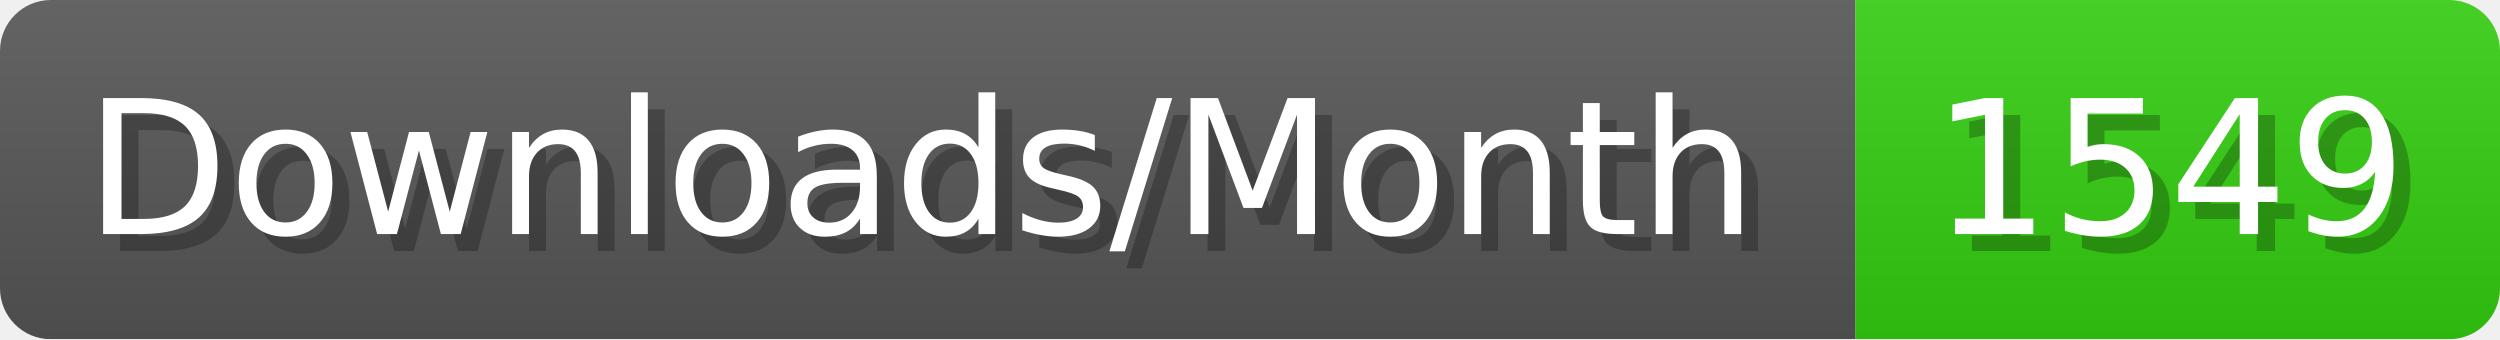
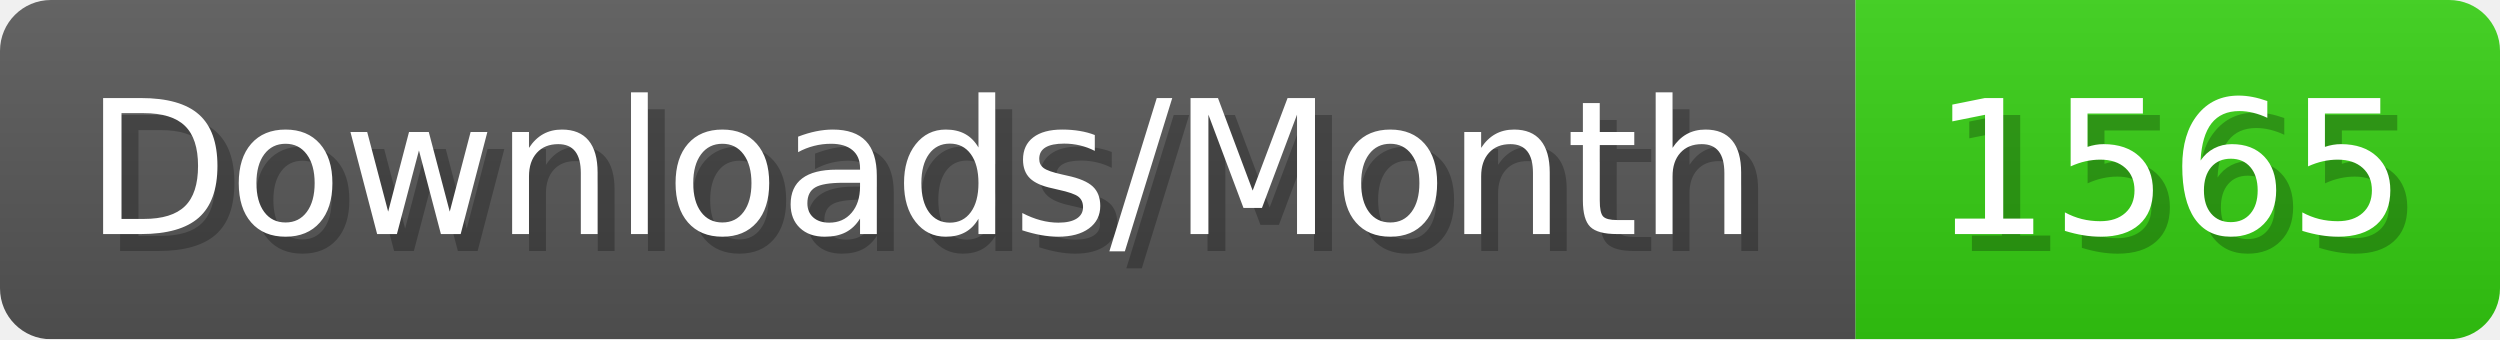
- <svg xmlns="http://www.w3.org/2000/svg" width="147.4" height="20" viewBox="0 0 1474 200" role="img" aria-label="Downloads/Month: 1549">
+ <svg xmlns="http://www.w3.org/2000/svg" width="147.4" height="20" viewBox="0 0 1474 200" role="img" aria-label="Downloads/Month: 1565">
  <linearGradient id="YlXUI" x2="0" y2="100%">
    <stop offset="0" stop-opacity=".1" stop-color="#EEE" />
    <stop offset="1" stop-opacity=".1" />
  </linearGradient>
  <mask id="JHhop">
    <rect width="1474" height="200" rx="30" fill="#FFF" />
  </mask>
  <g mask="url(#JHhop)">
    <rect width="1094" height="200" fill="#555" />
    <rect width="380" height="200" fill="#3C1" x="1094" />
    <rect width="1474" height="200" fill="url(#YlXUI)" />
  </g>
  <g aria-hidden="true" fill="#fff" text-anchor="start" font-family="Verdana,DejaVu Sans,sans-serif" font-size="110">
    <text x="60" y="148" textLength="994" fill="#000" opacity="0.25">Downloads/Month</text>
    <text x="50" y="138" textLength="994">Downloads/Month</text>
-     <text x="1149" y="148" textLength="280" fill="#000" opacity="0.25">1549</text>
-     <text x="1139" y="138" textLength="280">1549</text>
+     <text x="1149" y="148" textLength="280" fill="#000" opacity="0.25">1565</text>
+     <text x="1139" y="138" textLength="280">1565</text>
  </g>
</svg>
